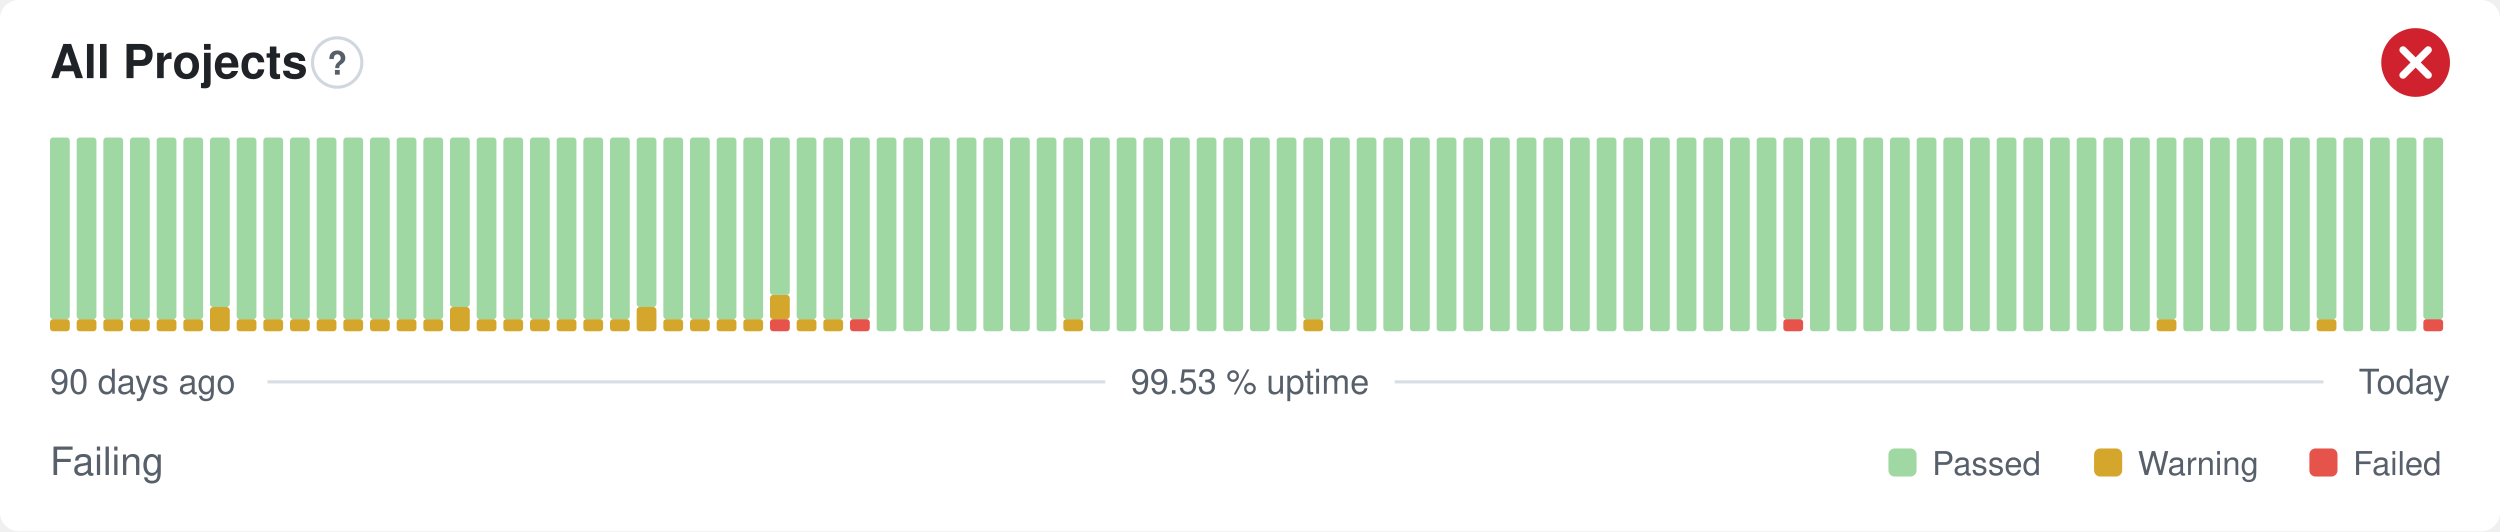
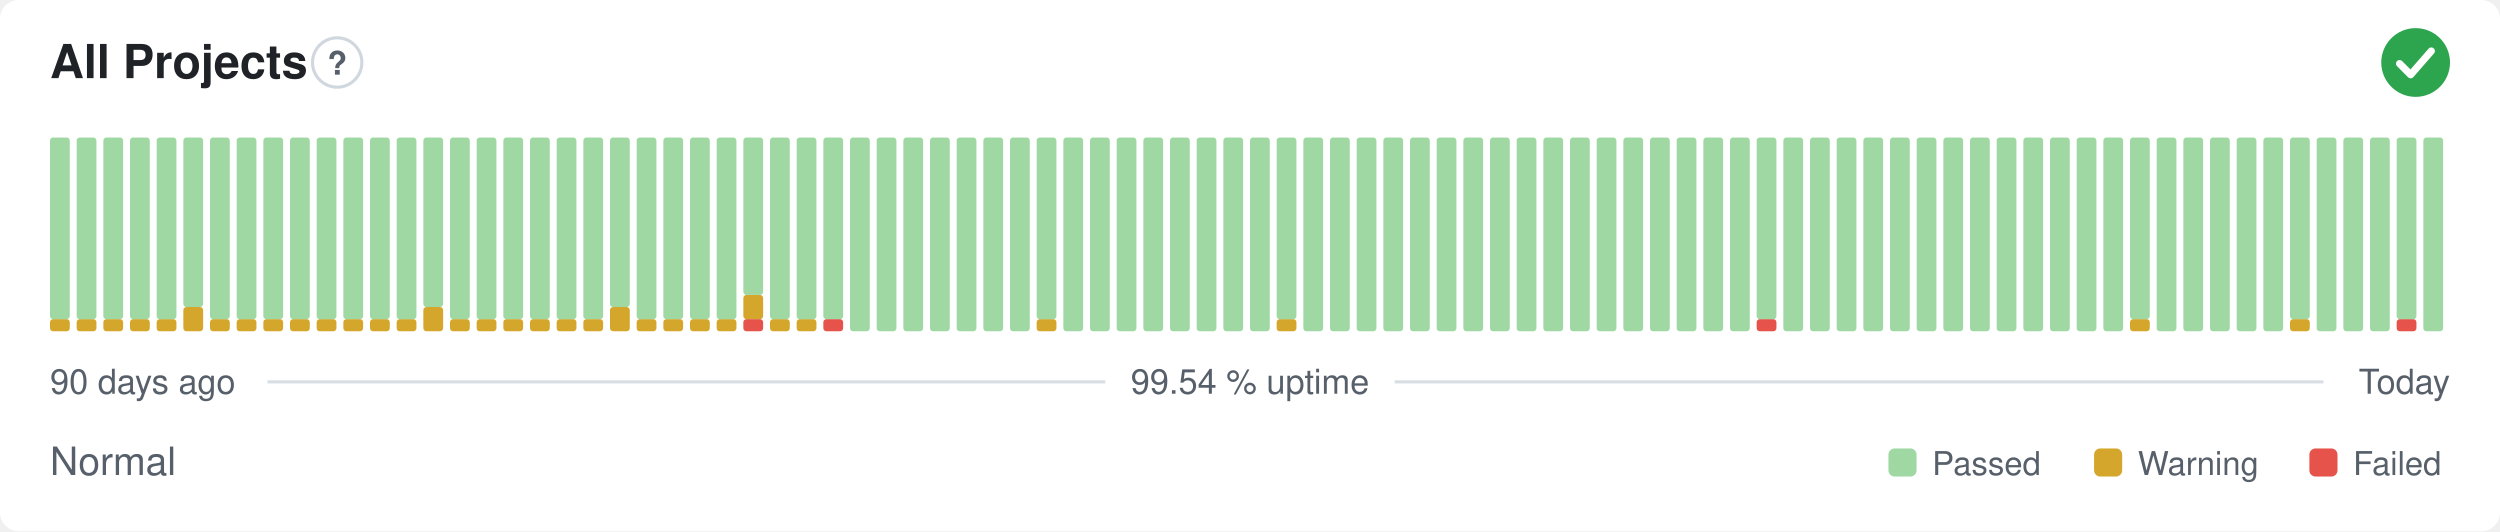
- <svg xmlns="http://www.w3.org/2000/svg" width="800" height="170" viewBox="0 0 800 170" role="img" aria-label="All Projects: Failing, 99.53 % uptime over the last 90 days" font-family="-apple-system,BlinkMacSystemFont,'Segoe UI',Helvetica,Arial,sans-serif">
+ <svg xmlns="http://www.w3.org/2000/svg" width="800" height="170" viewBox="0 0 800 170" role="img" aria-label="All Projects: Normal, 99.54 % uptime over the last 90 days" font-family="-apple-system,BlinkMacSystemFont,'Segoe UI',Helvetica,Arial,sans-serif">
  <style>
    @media (prefers-color-scheme: dark) {
      .bg { fill: #0d1117 }
      .title { fill: #e6edf3 }
      .muted { fill: #8b949e }
      .hint { stroke: #30363d }
      .rule { stroke: #30363d }
      .nodata { fill: #21262d }
    }
  </style>
  <rect class="bg" width="800" height="170" rx="6" fill="#ffffff" />
  <text class="title" x="16" y="25" font-size="15" font-weight="600" fill="#1f2328">All Projects</text>
  <circle class="hint" cx="107.9" cy="20" r="7.9" fill="none" stroke="#d0d7de" stroke-width="1" />
  <text class="muted" x="107.9" y="23.9" text-anchor="middle" font-size="10.4" font-weight="700" fill="#57606a">?</text>
-   <circle cx="773" cy="20" r="11" fill="#cf222e" />
-   <path d="M768.97 15.97l8.07 8.07M777.03 15.97l-8.07 8.07" fill="none" stroke="#fff" stroke-width="2.31" stroke-linecap="round" stroke-linejoin="round" />
+   <circle cx="773" cy="20" r="11" fill="#2da44e" />
+   <path d="M767.87 20.37l3.54 3.54 6.60 -7.58" fill="none" stroke="#fff" stroke-width="2.31" stroke-linecap="round" stroke-linejoin="round" />
  <rect x="16.00" y="102.13" width="6.33" height="3.88" rx="1" fill="#d4a72c" />
  <rect x="16.00" y="44.00" width="6.33" height="58.13" rx="1" fill="#9fd8a3" />
  <rect x="24.53" y="102.13" width="6.33" height="3.88" rx="1" fill="#d4a72c" />
  <rect x="24.53" y="44.00" width="6.33" height="58.13" rx="1" fill="#9fd8a3" />
  <rect x="33.07" y="102.13" width="6.33" height="3.88" rx="1" fill="#d4a72c" />
  <rect x="33.07" y="44.00" width="6.33" height="58.13" rx="1" fill="#9fd8a3" />
  <rect x="41.60" y="102.13" width="6.33" height="3.88" rx="1" fill="#d4a72c" />
  <rect x="41.60" y="44.00" width="6.33" height="58.13" rx="1" fill="#9fd8a3" />
  <rect x="50.13" y="102.13" width="6.33" height="3.88" rx="1" fill="#d4a72c" />
  <rect x="50.13" y="44.00" width="6.33" height="58.13" rx="1" fill="#9fd8a3" />
-   <rect x="58.67" y="102.13" width="6.33" height="3.88" rx="1" fill="#d4a72c" />
-   <rect x="58.67" y="44.00" width="6.33" height="58.13" rx="1" fill="#9fd8a3" />
-   <rect x="67.20" y="98.25" width="6.33" height="7.75" rx="1" fill="#d4a72c" />
-   <rect x="67.20" y="44.00" width="6.33" height="54.25" rx="1" fill="#9fd8a3" />
+   <rect x="58.67" y="98.25" width="6.33" height="7.75" rx="1" fill="#d4a72c" />
+   <rect x="58.67" y="44.00" width="6.33" height="54.25" rx="1" fill="#9fd8a3" />
+   <rect x="67.20" y="102.13" width="6.33" height="3.88" rx="1" fill="#d4a72c" />
+   <rect x="67.20" y="44.00" width="6.33" height="58.13" rx="1" fill="#9fd8a3" />
  <rect x="75.73" y="102.13" width="6.33" height="3.88" rx="1" fill="#d4a72c" />
  <rect x="75.73" y="44.00" width="6.33" height="58.13" rx="1" fill="#9fd8a3" />
  <rect x="84.27" y="102.13" width="6.33" height="3.88" rx="1" fill="#d4a72c" />
  <rect x="84.27" y="44.00" width="6.33" height="58.13" rx="1" fill="#9fd8a3" />
  <rect x="92.80" y="102.13" width="6.33" height="3.88" rx="1" fill="#d4a72c" />
  <rect x="92.80" y="44.00" width="6.33" height="58.13" rx="1" fill="#9fd8a3" />
  <rect x="101.33" y="102.13" width="6.33" height="3.88" rx="1" fill="#d4a72c" />
  <rect x="101.33" y="44.00" width="6.33" height="58.13" rx="1" fill="#9fd8a3" />
  <rect x="109.87" y="102.13" width="6.33" height="3.88" rx="1" fill="#d4a72c" />
  <rect x="109.87" y="44.00" width="6.33" height="58.13" rx="1" fill="#9fd8a3" />
  <rect x="118.40" y="102.13" width="6.33" height="3.88" rx="1" fill="#d4a72c" />
  <rect x="118.40" y="44.00" width="6.33" height="58.13" rx="1" fill="#9fd8a3" />
  <rect x="126.93" y="102.13" width="6.33" height="3.88" rx="1" fill="#d4a72c" />
  <rect x="126.93" y="44.00" width="6.33" height="58.13" rx="1" fill="#9fd8a3" />
-   <rect x="135.47" y="102.13" width="6.33" height="3.88" rx="1" fill="#d4a72c" />
-   <rect x="135.47" y="44.00" width="6.33" height="58.13" rx="1" fill="#9fd8a3" />
-   <rect x="144.00" y="98.25" width="6.33" height="7.75" rx="1" fill="#d4a72c" />
-   <rect x="144.00" y="44.00" width="6.33" height="54.25" rx="1" fill="#9fd8a3" />
+   <rect x="135.47" y="98.25" width="6.33" height="7.75" rx="1" fill="#d4a72c" />
+   <rect x="135.47" y="44.00" width="6.33" height="54.25" rx="1" fill="#9fd8a3" />
+   <rect x="144.00" y="102.13" width="6.33" height="3.88" rx="1" fill="#d4a72c" />
+   <rect x="144.00" y="44.00" width="6.33" height="58.13" rx="1" fill="#9fd8a3" />
  <rect x="152.53" y="102.13" width="6.33" height="3.88" rx="1" fill="#d4a72c" />
  <rect x="152.53" y="44.00" width="6.33" height="58.13" rx="1" fill="#9fd8a3" />
  <rect x="161.07" y="102.13" width="6.33" height="3.88" rx="1" fill="#d4a72c" />
  <rect x="161.07" y="44.00" width="6.33" height="58.13" rx="1" fill="#9fd8a3" />
  <rect x="169.60" y="102.13" width="6.33" height="3.88" rx="1" fill="#d4a72c" />
  <rect x="169.60" y="44.00" width="6.33" height="58.13" rx="1" fill="#9fd8a3" />
  <rect x="178.13" y="102.13" width="6.33" height="3.88" rx="1" fill="#d4a72c" />
  <rect x="178.13" y="44.00" width="6.33" height="58.13" rx="1" fill="#9fd8a3" />
  <rect x="186.67" y="102.13" width="6.33" height="3.88" rx="1" fill="#d4a72c" />
  <rect x="186.67" y="44.00" width="6.33" height="58.13" rx="1" fill="#9fd8a3" />
-   <rect x="195.20" y="102.13" width="6.33" height="3.88" rx="1" fill="#d4a72c" />
-   <rect x="195.20" y="44.00" width="6.33" height="58.13" rx="1" fill="#9fd8a3" />
-   <rect x="203.73" y="98.25" width="6.33" height="7.75" rx="1" fill="#d4a72c" />
-   <rect x="203.73" y="44.00" width="6.33" height="54.25" rx="1" fill="#9fd8a3" />
+   <rect x="195.20" y="98.25" width="6.33" height="7.75" rx="1" fill="#d4a72c" />
+   <rect x="195.20" y="44.00" width="6.33" height="54.25" rx="1" fill="#9fd8a3" />
+   <rect x="203.73" y="102.13" width="6.33" height="3.88" rx="1" fill="#d4a72c" />
+   <rect x="203.73" y="44.00" width="6.33" height="58.13" rx="1" fill="#9fd8a3" />
  <rect x="212.27" y="102.13" width="6.33" height="3.88" rx="1" fill="#d4a72c" />
  <rect x="212.27" y="44.00" width="6.33" height="58.13" rx="1" fill="#9fd8a3" />
  <rect x="220.80" y="102.13" width="6.33" height="3.88" rx="1" fill="#d4a72c" />
  <rect x="220.80" y="44.00" width="6.33" height="58.13" rx="1" fill="#9fd8a3" />
  <rect x="229.33" y="102.13" width="6.33" height="3.88" rx="1" fill="#d4a72c" />
  <rect x="229.33" y="44.00" width="6.33" height="58.13" rx="1" fill="#9fd8a3" />
-   <rect x="237.87" y="102.13" width="6.33" height="3.88" rx="1" fill="#d4a72c" />
-   <rect x="237.87" y="44.00" width="6.33" height="58.13" rx="1" fill="#9fd8a3" />
-   <rect x="246.40" y="102.13" width="6.33" height="3.88" rx="1" fill="#e5534b" />
-   <rect x="246.40" y="94.38" width="6.33" height="7.75" rx="1" fill="#d4a72c" />
-   <rect x="246.40" y="44.00" width="6.33" height="50.38" rx="1" fill="#9fd8a3" />
+   <rect x="237.87" y="102.13" width="6.33" height="3.88" rx="1" fill="#e5534b" />
+   <rect x="237.87" y="94.38" width="6.33" height="7.75" rx="1" fill="#d4a72c" />
+   <rect x="237.87" y="44.00" width="6.33" height="50.38" rx="1" fill="#9fd8a3" />
+   <rect x="246.40" y="102.13" width="6.33" height="3.88" rx="1" fill="#d4a72c" />
+   <rect x="246.40" y="44.00" width="6.33" height="58.13" rx="1" fill="#9fd8a3" />
  <rect x="254.93" y="102.13" width="6.33" height="3.88" rx="1" fill="#d4a72c" />
  <rect x="254.93" y="44.00" width="6.33" height="58.13" rx="1" fill="#9fd8a3" />
-   <rect x="263.47" y="102.13" width="6.33" height="3.88" rx="1" fill="#d4a72c" />
+   <rect x="263.47" y="102.13" width="6.33" height="3.88" rx="1" fill="#e5534b" />
  <rect x="263.47" y="44.00" width="6.33" height="58.13" rx="1" fill="#9fd8a3" />
-   <rect x="272.00" y="102.13" width="6.33" height="3.88" rx="1" fill="#e5534b" />
-   <rect x="272.00" y="44.00" width="6.33" height="58.13" rx="1" fill="#9fd8a3" />
+   <rect x="272.00" y="44.00" width="6.33" height="62.00" rx="1" fill="#9fd8a3" />
  <rect x="280.53" y="44.00" width="6.33" height="62.00" rx="1" fill="#9fd8a3" />
  <rect x="289.07" y="44.00" width="6.33" height="62.00" rx="1" fill="#9fd8a3" />
  <rect x="297.60" y="44.00" width="6.33" height="62.00" rx="1" fill="#9fd8a3" />
  <rect x="306.13" y="44.00" width="6.33" height="62.00" rx="1" fill="#9fd8a3" />
  <rect x="314.67" y="44.00" width="6.33" height="62.00" rx="1" fill="#9fd8a3" />
  <rect x="323.20" y="44.00" width="6.33" height="62.00" rx="1" fill="#9fd8a3" />
-   <rect x="331.73" y="44.00" width="6.33" height="62.00" rx="1" fill="#9fd8a3" />
-   <rect x="340.27" y="102.13" width="6.33" height="3.88" rx="1" fill="#d4a72c" />
-   <rect x="340.27" y="44.00" width="6.33" height="58.13" rx="1" fill="#9fd8a3" />
+   <rect x="331.73" y="102.13" width="6.33" height="3.88" rx="1" fill="#d4a72c" />
+   <rect x="331.73" y="44.00" width="6.33" height="58.13" rx="1" fill="#9fd8a3" />
+   <rect x="340.27" y="44.00" width="6.33" height="62.00" rx="1" fill="#9fd8a3" />
  <rect x="348.80" y="44.00" width="6.33" height="62.00" rx="1" fill="#9fd8a3" />
  <rect x="357.33" y="44.00" width="6.33" height="62.00" rx="1" fill="#9fd8a3" />
  <rect x="365.87" y="44.00" width="6.33" height="62.00" rx="1" fill="#9fd8a3" />
  <rect x="374.40" y="44.00" width="6.33" height="62.00" rx="1" fill="#9fd8a3" />
  <rect x="382.93" y="44.00" width="6.33" height="62.00" rx="1" fill="#9fd8a3" />
  <rect x="391.47" y="44.00" width="6.33" height="62.00" rx="1" fill="#9fd8a3" />
  <rect x="400.00" y="44.00" width="6.33" height="62.00" rx="1" fill="#9fd8a3" />
-   <rect x="408.53" y="44.00" width="6.33" height="62.00" rx="1" fill="#9fd8a3" />
-   <rect x="417.07" y="102.13" width="6.33" height="3.88" rx="1" fill="#d4a72c" />
-   <rect x="417.07" y="44.00" width="6.33" height="58.13" rx="1" fill="#9fd8a3" />
+   <rect x="408.53" y="102.13" width="6.33" height="3.88" rx="1" fill="#d4a72c" />
+   <rect x="408.53" y="44.00" width="6.33" height="58.13" rx="1" fill="#9fd8a3" />
+   <rect x="417.07" y="44.00" width="6.33" height="62.00" rx="1" fill="#9fd8a3" />
  <rect x="425.60" y="44.00" width="6.33" height="62.00" rx="1" fill="#9fd8a3" />
  <rect x="434.13" y="44.00" width="6.33" height="62.00" rx="1" fill="#9fd8a3" />
  <rect x="442.67" y="44.00" width="6.33" height="62.00" rx="1" fill="#9fd8a3" />
  <rect x="451.20" y="44.00" width="6.33" height="62.00" rx="1" fill="#9fd8a3" />
  <rect x="459.73" y="44.00" width="6.33" height="62.00" rx="1" fill="#9fd8a3" />
  <rect x="468.27" y="44.00" width="6.33" height="62.00" rx="1" fill="#9fd8a3" />
  <rect x="476.80" y="44.00" width="6.33" height="62.00" rx="1" fill="#9fd8a3" />
  <rect x="485.33" y="44.00" width="6.33" height="62.00" rx="1" fill="#9fd8a3" />
  <rect x="493.87" y="44.00" width="6.33" height="62.00" rx="1" fill="#9fd8a3" />
  <rect x="502.40" y="44.00" width="6.33" height="62.00" rx="1" fill="#9fd8a3" />
  <rect x="510.93" y="44.00" width="6.33" height="62.00" rx="1" fill="#9fd8a3" />
  <rect x="519.47" y="44.00" width="6.33" height="62.00" rx="1" fill="#9fd8a3" />
  <rect x="528.00" y="44.00" width="6.33" height="62.00" rx="1" fill="#9fd8a3" />
  <rect x="536.53" y="44.00" width="6.33" height="62.00" rx="1" fill="#9fd8a3" />
  <rect x="545.07" y="44.00" width="6.33" height="62.00" rx="1" fill="#9fd8a3" />
  <rect x="553.60" y="44.00" width="6.33" height="62.00" rx="1" fill="#9fd8a3" />
-   <rect x="562.13" y="44.00" width="6.33" height="62.00" rx="1" fill="#9fd8a3" />
-   <rect x="570.67" y="102.13" width="6.33" height="3.88" rx="1" fill="#e5534b" />
-   <rect x="570.67" y="44.00" width="6.33" height="58.13" rx="1" fill="#9fd8a3" />
+   <rect x="562.13" y="102.13" width="6.33" height="3.88" rx="1" fill="#e5534b" />
+   <rect x="562.13" y="44.00" width="6.33" height="58.13" rx="1" fill="#9fd8a3" />
+   <rect x="570.67" y="44.00" width="6.33" height="62.00" rx="1" fill="#9fd8a3" />
  <rect x="579.20" y="44.00" width="6.33" height="62.00" rx="1" fill="#9fd8a3" />
  <rect x="587.73" y="44.00" width="6.33" height="62.00" rx="1" fill="#9fd8a3" />
  <rect x="596.27" y="44.00" width="6.33" height="62.00" rx="1" fill="#9fd8a3" />
  <rect x="604.80" y="44.00" width="6.33" height="62.00" rx="1" fill="#9fd8a3" />
  <rect x="613.33" y="44.00" width="6.33" height="62.00" rx="1" fill="#9fd8a3" />
  <rect x="621.87" y="44.00" width="6.33" height="62.00" rx="1" fill="#9fd8a3" />
  <rect x="630.40" y="44.00" width="6.33" height="62.00" rx="1" fill="#9fd8a3" />
  <rect x="638.93" y="44.00" width="6.33" height="62.00" rx="1" fill="#9fd8a3" />
  <rect x="647.47" y="44.00" width="6.33" height="62.00" rx="1" fill="#9fd8a3" />
  <rect x="656.00" y="44.00" width="6.33" height="62.00" rx="1" fill="#9fd8a3" />
  <rect x="664.53" y="44.00" width="6.33" height="62.00" rx="1" fill="#9fd8a3" />
  <rect x="673.07" y="44.00" width="6.33" height="62.00" rx="1" fill="#9fd8a3" />
-   <rect x="681.60" y="44.00" width="6.33" height="62.00" rx="1" fill="#9fd8a3" />
-   <rect x="690.13" y="102.13" width="6.33" height="3.88" rx="1" fill="#d4a72c" />
-   <rect x="690.13" y="44.00" width="6.33" height="58.13" rx="1" fill="#9fd8a3" />
+   <rect x="681.60" y="102.13" width="6.33" height="3.88" rx="1" fill="#d4a72c" />
+   <rect x="681.60" y="44.00" width="6.33" height="58.13" rx="1" fill="#9fd8a3" />
+   <rect x="690.13" y="44.00" width="6.33" height="62.00" rx="1" fill="#9fd8a3" />
  <rect x="698.67" y="44.00" width="6.33" height="62.00" rx="1" fill="#9fd8a3" />
  <rect x="707.20" y="44.00" width="6.33" height="62.00" rx="1" fill="#9fd8a3" />
  <rect x="715.73" y="44.00" width="6.33" height="62.00" rx="1" fill="#9fd8a3" />
  <rect x="724.27" y="44.00" width="6.33" height="62.00" rx="1" fill="#9fd8a3" />
-   <rect x="732.80" y="44.00" width="6.33" height="62.00" rx="1" fill="#9fd8a3" />
-   <rect x="741.33" y="102.13" width="6.33" height="3.88" rx="1" fill="#d4a72c" />
-   <rect x="741.33" y="44.00" width="6.33" height="58.13" rx="1" fill="#9fd8a3" />
+   <rect x="732.80" y="102.13" width="6.33" height="3.88" rx="1" fill="#d4a72c" />
+   <rect x="732.80" y="44.00" width="6.33" height="58.13" rx="1" fill="#9fd8a3" />
+   <rect x="741.33" y="44.00" width="6.33" height="62.00" rx="1" fill="#9fd8a3" />
  <rect x="749.87" y="44.00" width="6.33" height="62.00" rx="1" fill="#9fd8a3" />
  <rect x="758.40" y="44.00" width="6.33" height="62.00" rx="1" fill="#9fd8a3" />
-   <rect x="766.93" y="44.00" width="6.33" height="62.00" rx="1" fill="#9fd8a3" />
-   <rect x="775.47" y="102.13" width="6.33" height="3.88" rx="1" fill="#e5534b" />
-   <rect x="775.47" y="44.00" width="6.33" height="58.13" rx="1" fill="#9fd8a3" />
+   <rect x="766.93" y="102.13" width="6.33" height="3.88" rx="1" fill="#e5534b" />
+   <rect x="766.93" y="44.00" width="6.33" height="58.13" rx="1" fill="#9fd8a3" />
+   <rect x="775.47" y="44.00" width="6.33" height="62.00" rx="1" fill="#9fd8a3" />
  <text class="muted" x="16" y="126" font-size="11" fill="#57606a">90 days ago</text>
-   <text class="muted" x="400" y="126" text-anchor="middle" font-size="11" fill="#57606a">99.53 % uptime</text>
+   <text class="muted" x="400" y="126" text-anchor="middle" font-size="11" fill="#57606a">99.54 % uptime</text>
  <text class="muted" x="784" y="126" text-anchor="end" font-size="11" fill="#57606a">Today</text>
  <line class="rule" x1="85.6" y1="122.2" x2="353.7" y2="122.2" stroke="#d8dee4" stroke-width="1" />
  <line class="rule" x1="446.3" y1="122.2" x2="743.5" y2="122.2" stroke="#d8dee4" stroke-width="1" />
-   <text class="muted" x="16" y="152" font-size="12.5" fill="#57606a">Failing</text>
+   <text class="muted" x="16" y="152" font-size="12.5" fill="#57606a">Normal</text>
  <rect x="604.3" y="143.5" width="9.0" height="9.0" rx="2" fill="#9fd8a3" />
  <text class="muted" x="618.3" y="152" font-size="10.5" fill="#57606a">Passed</text>
  <rect x="670.1" y="143.5" width="9.0" height="9.0" rx="2" fill="#d4a72c" />
  <text class="muted" x="684.1" y="152" font-size="10.5" fill="#57606a">Warning</text>
  <rect x="739.0" y="143.5" width="9.0" height="9.0" rx="2" fill="#e5534b" />
  <text class="muted" x="753.0" y="152" font-size="10.5" fill="#57606a">Failed</text>
</svg>
